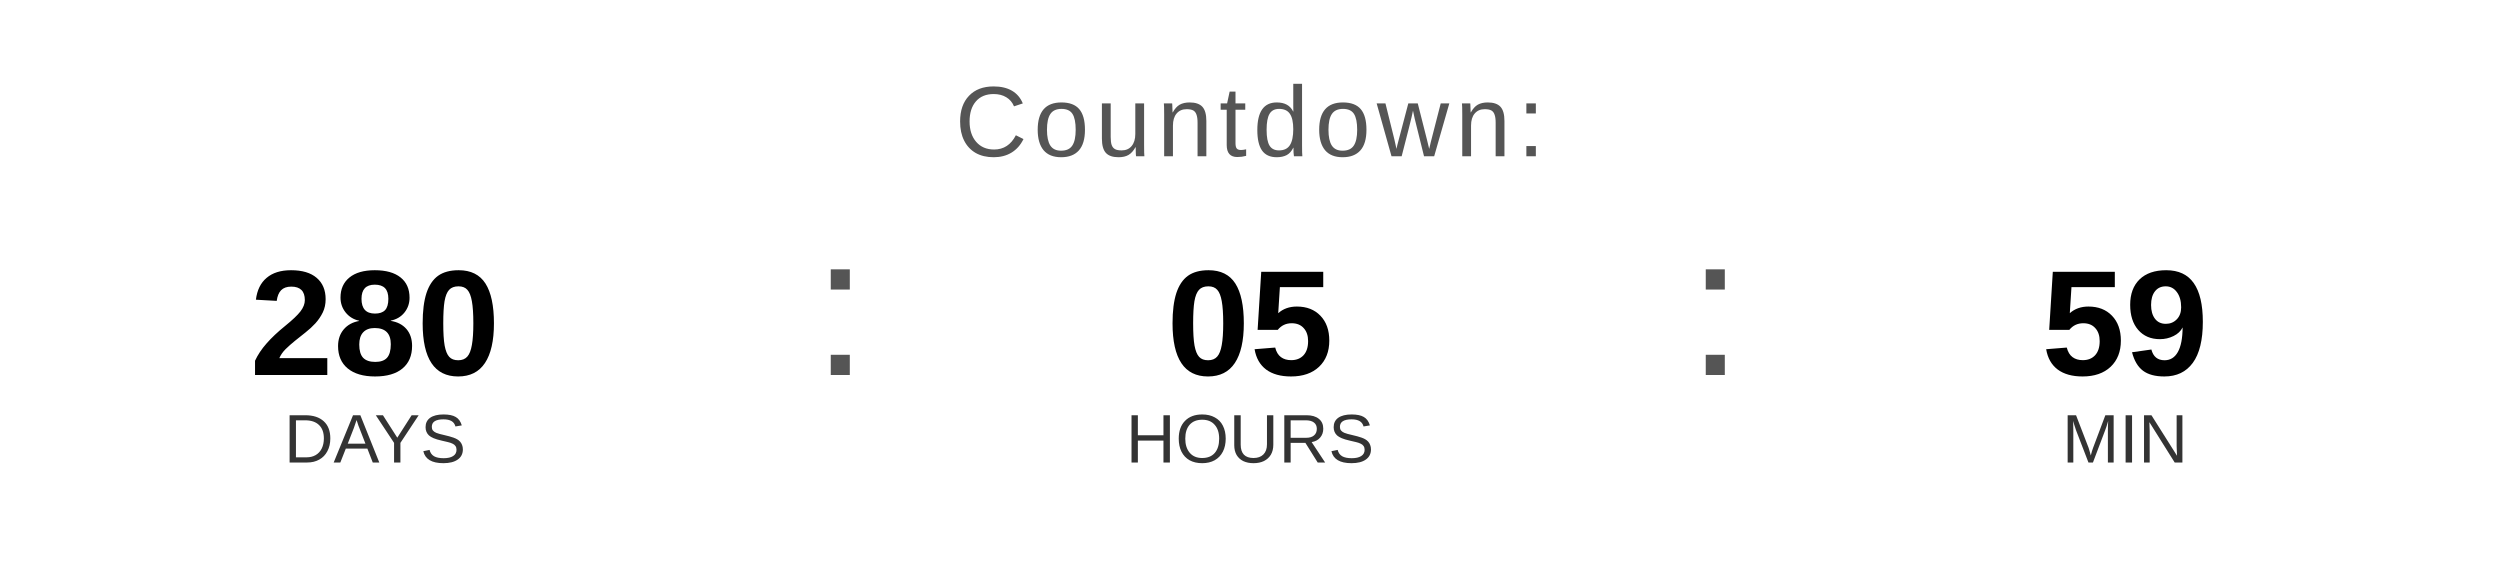
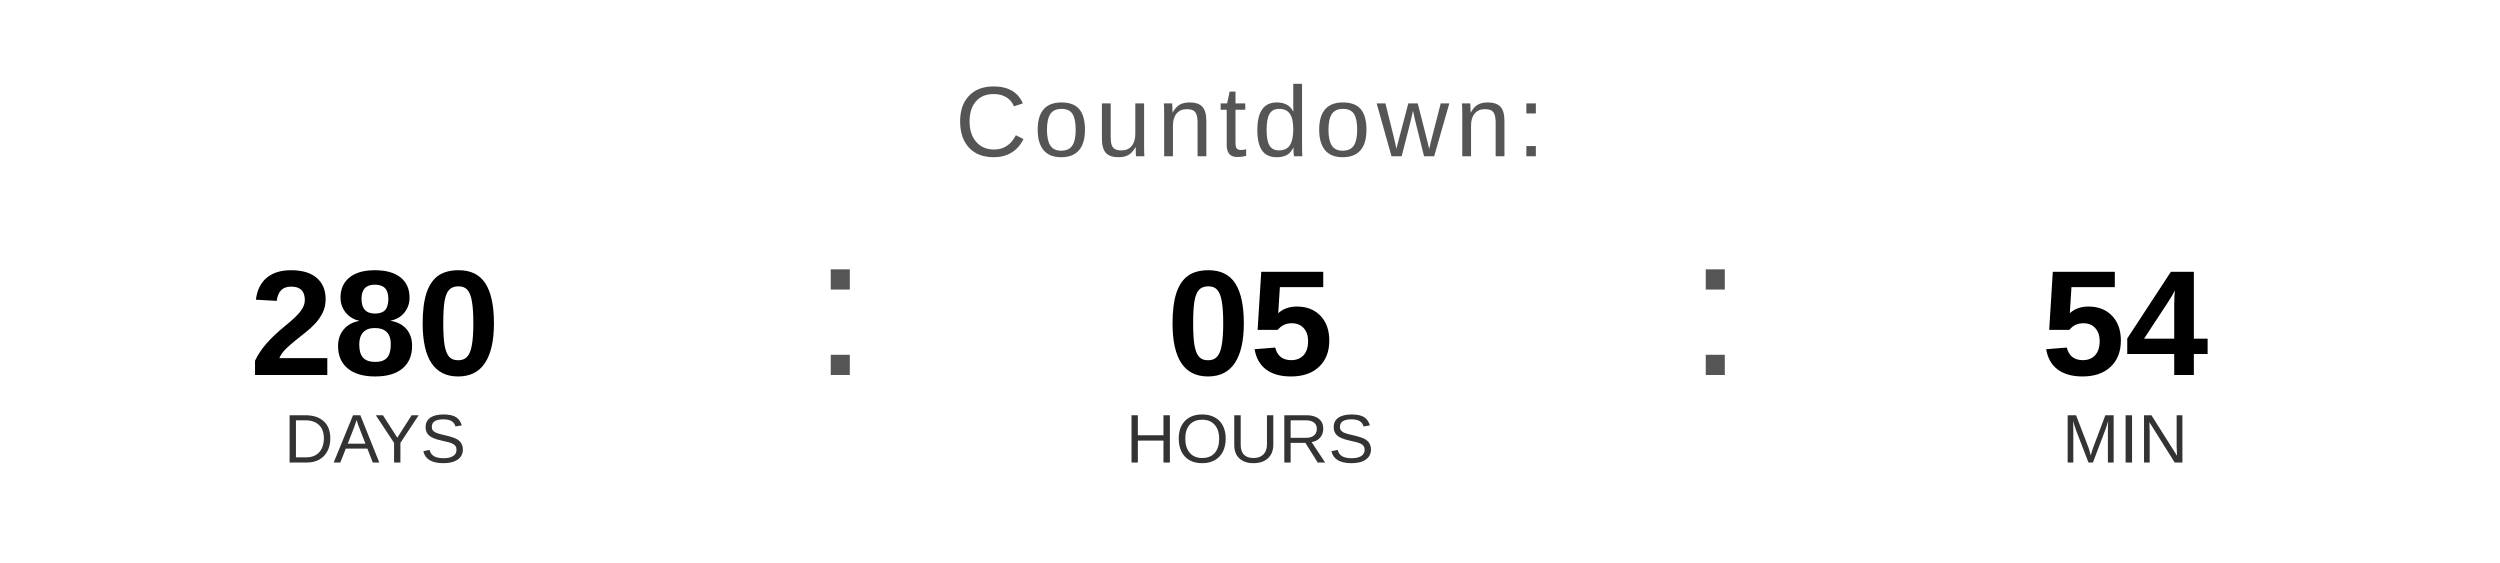
<svg xmlns="http://www.w3.org/2000/svg" width="400" height="90" viewBox="0 0 400 90">
  <text x="200" y="25" font-family="Arial, Helvetica, sans-serif" font-size="16" fill="#555555" text-anchor="middle" letter-spacing="1">
    Countdown:
  </text>
  <text x="60" y="60" font-family="Arial, Helvetica, sans-serif" font-size="24" font-weight="bold" fill="#000000" text-anchor="middle">280</text>
  <text x="60" y="74" font-family="Arial, Helvetica, sans-serif" font-size="11" fill="#333333" text-anchor="middle">DAYS</text>
  <text x="130" y="60" font-family="Arial, sans-serif" font-size="32" fill="#555555">:</text>
  <text x="200" y="60" font-family="Arial, Helvetica, sans-serif" font-size="24" font-weight="bold" fill="#000000" text-anchor="middle">05</text>
  <text x="200" y="74" font-family="Arial, Helvetica, sans-serif" font-size="11" fill="#333333" text-anchor="middle">HOURS</text>
  <text x="270" y="60" font-family="Arial, sans-serif" font-size="32" fill="#555555">:</text>
-   <text x="340" y="60" font-family="Arial, Helvetica, sans-serif" font-size="24" font-weight="bold" fill="#000000" text-anchor="middle">59</text>
+   <text x="340" y="60" font-family="Arial, Helvetica, sans-serif" font-size="24" font-weight="bold" fill="#000000" text-anchor="middle">54</text>
  <text x="340" y="74" font-family="Arial, Helvetica, sans-serif" font-size="11" fill="#333333" text-anchor="middle">MIN</text>
</svg>
